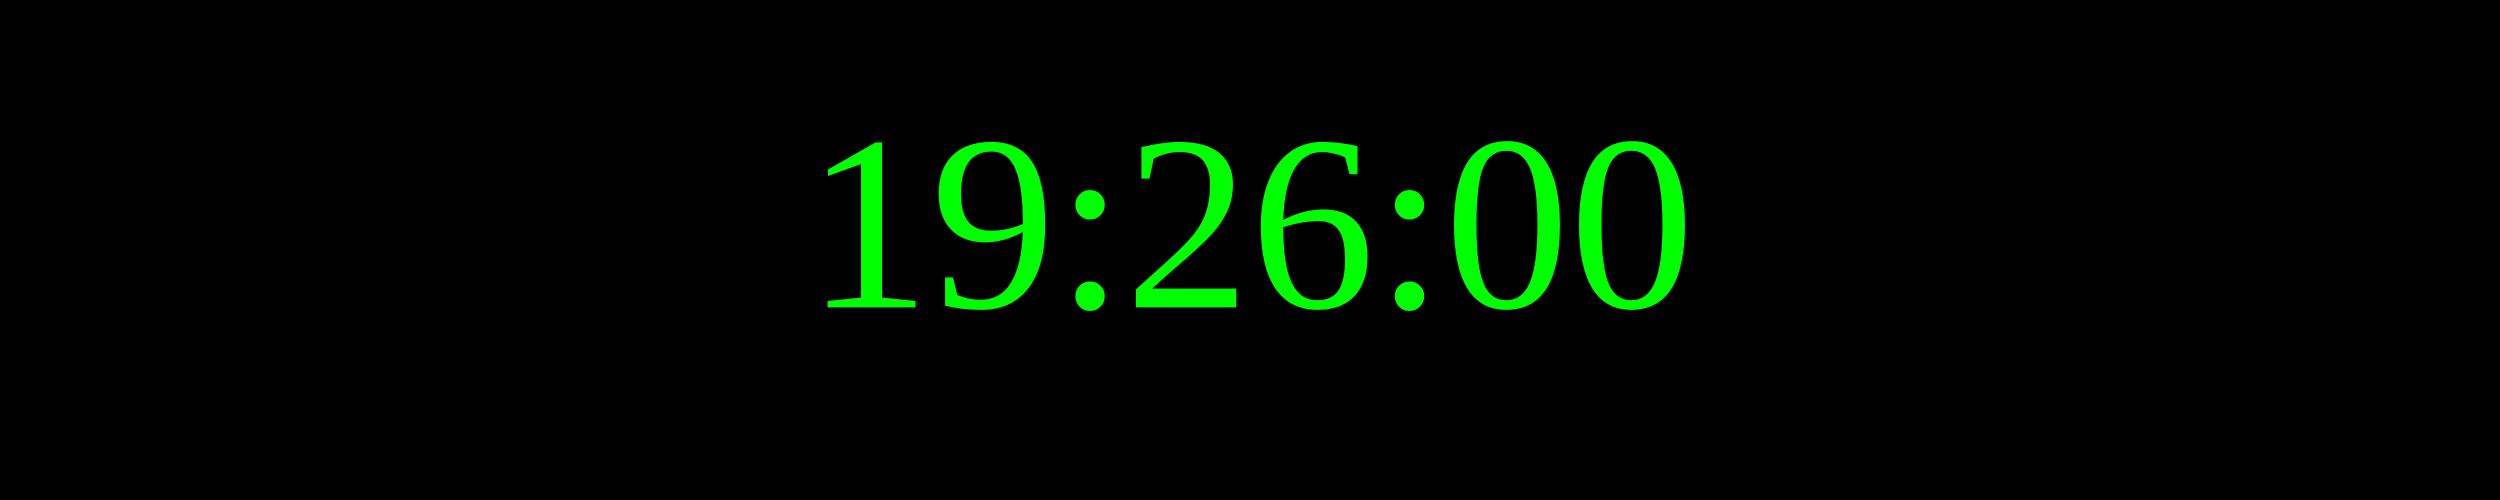
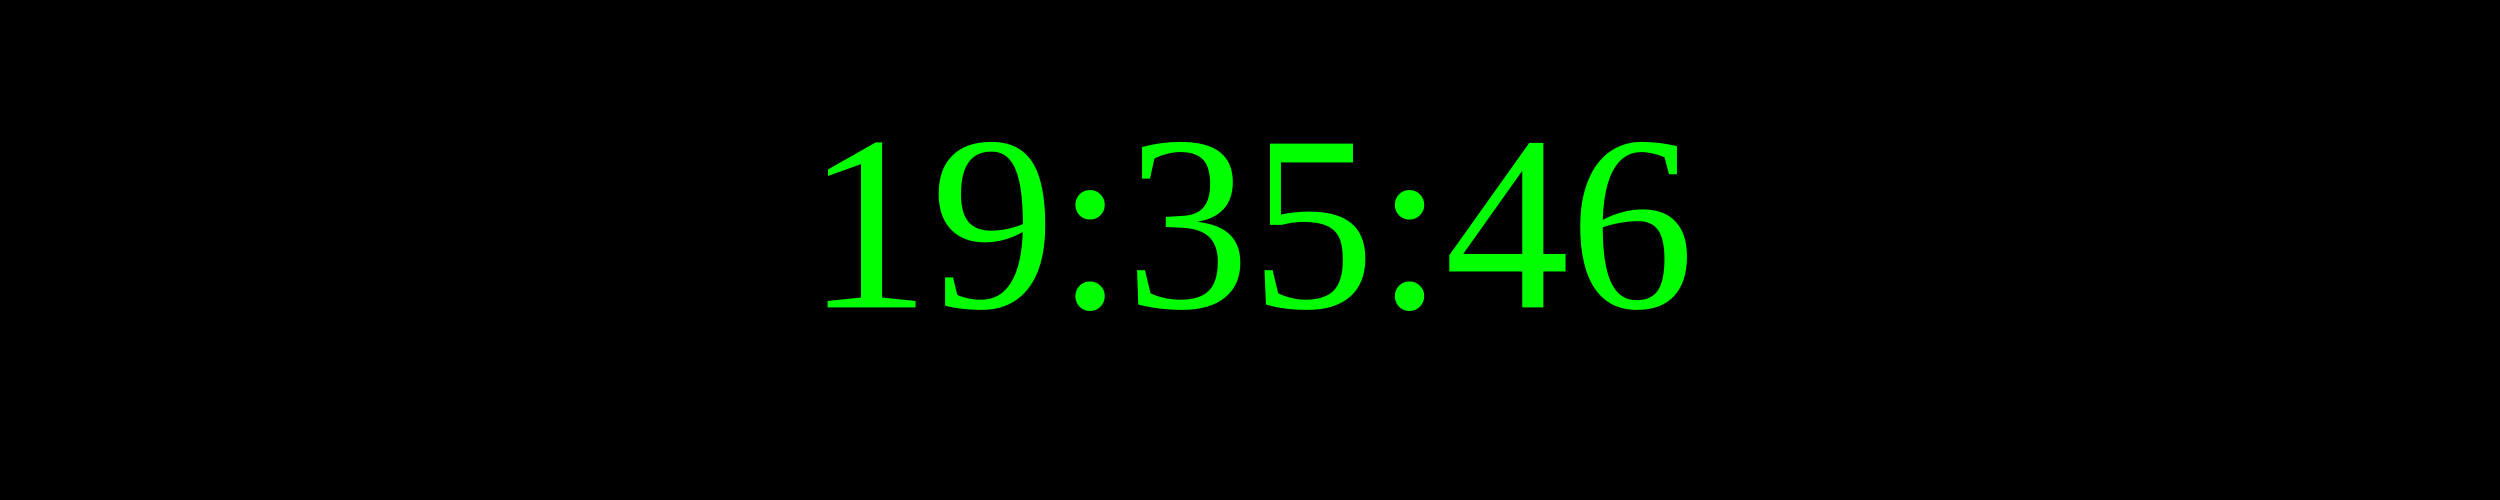
<svg xmlns="http://www.w3.org/2000/svg" width="250" height="50">
  <rect width="100%" height="100%" fill="black" />
  <text x="50%" y="50%" font-size="25" fill="lime" text-anchor="middle" dominant-baseline="middle">
- 19:26:00
+ 19:35:46
</text>
</svg>
